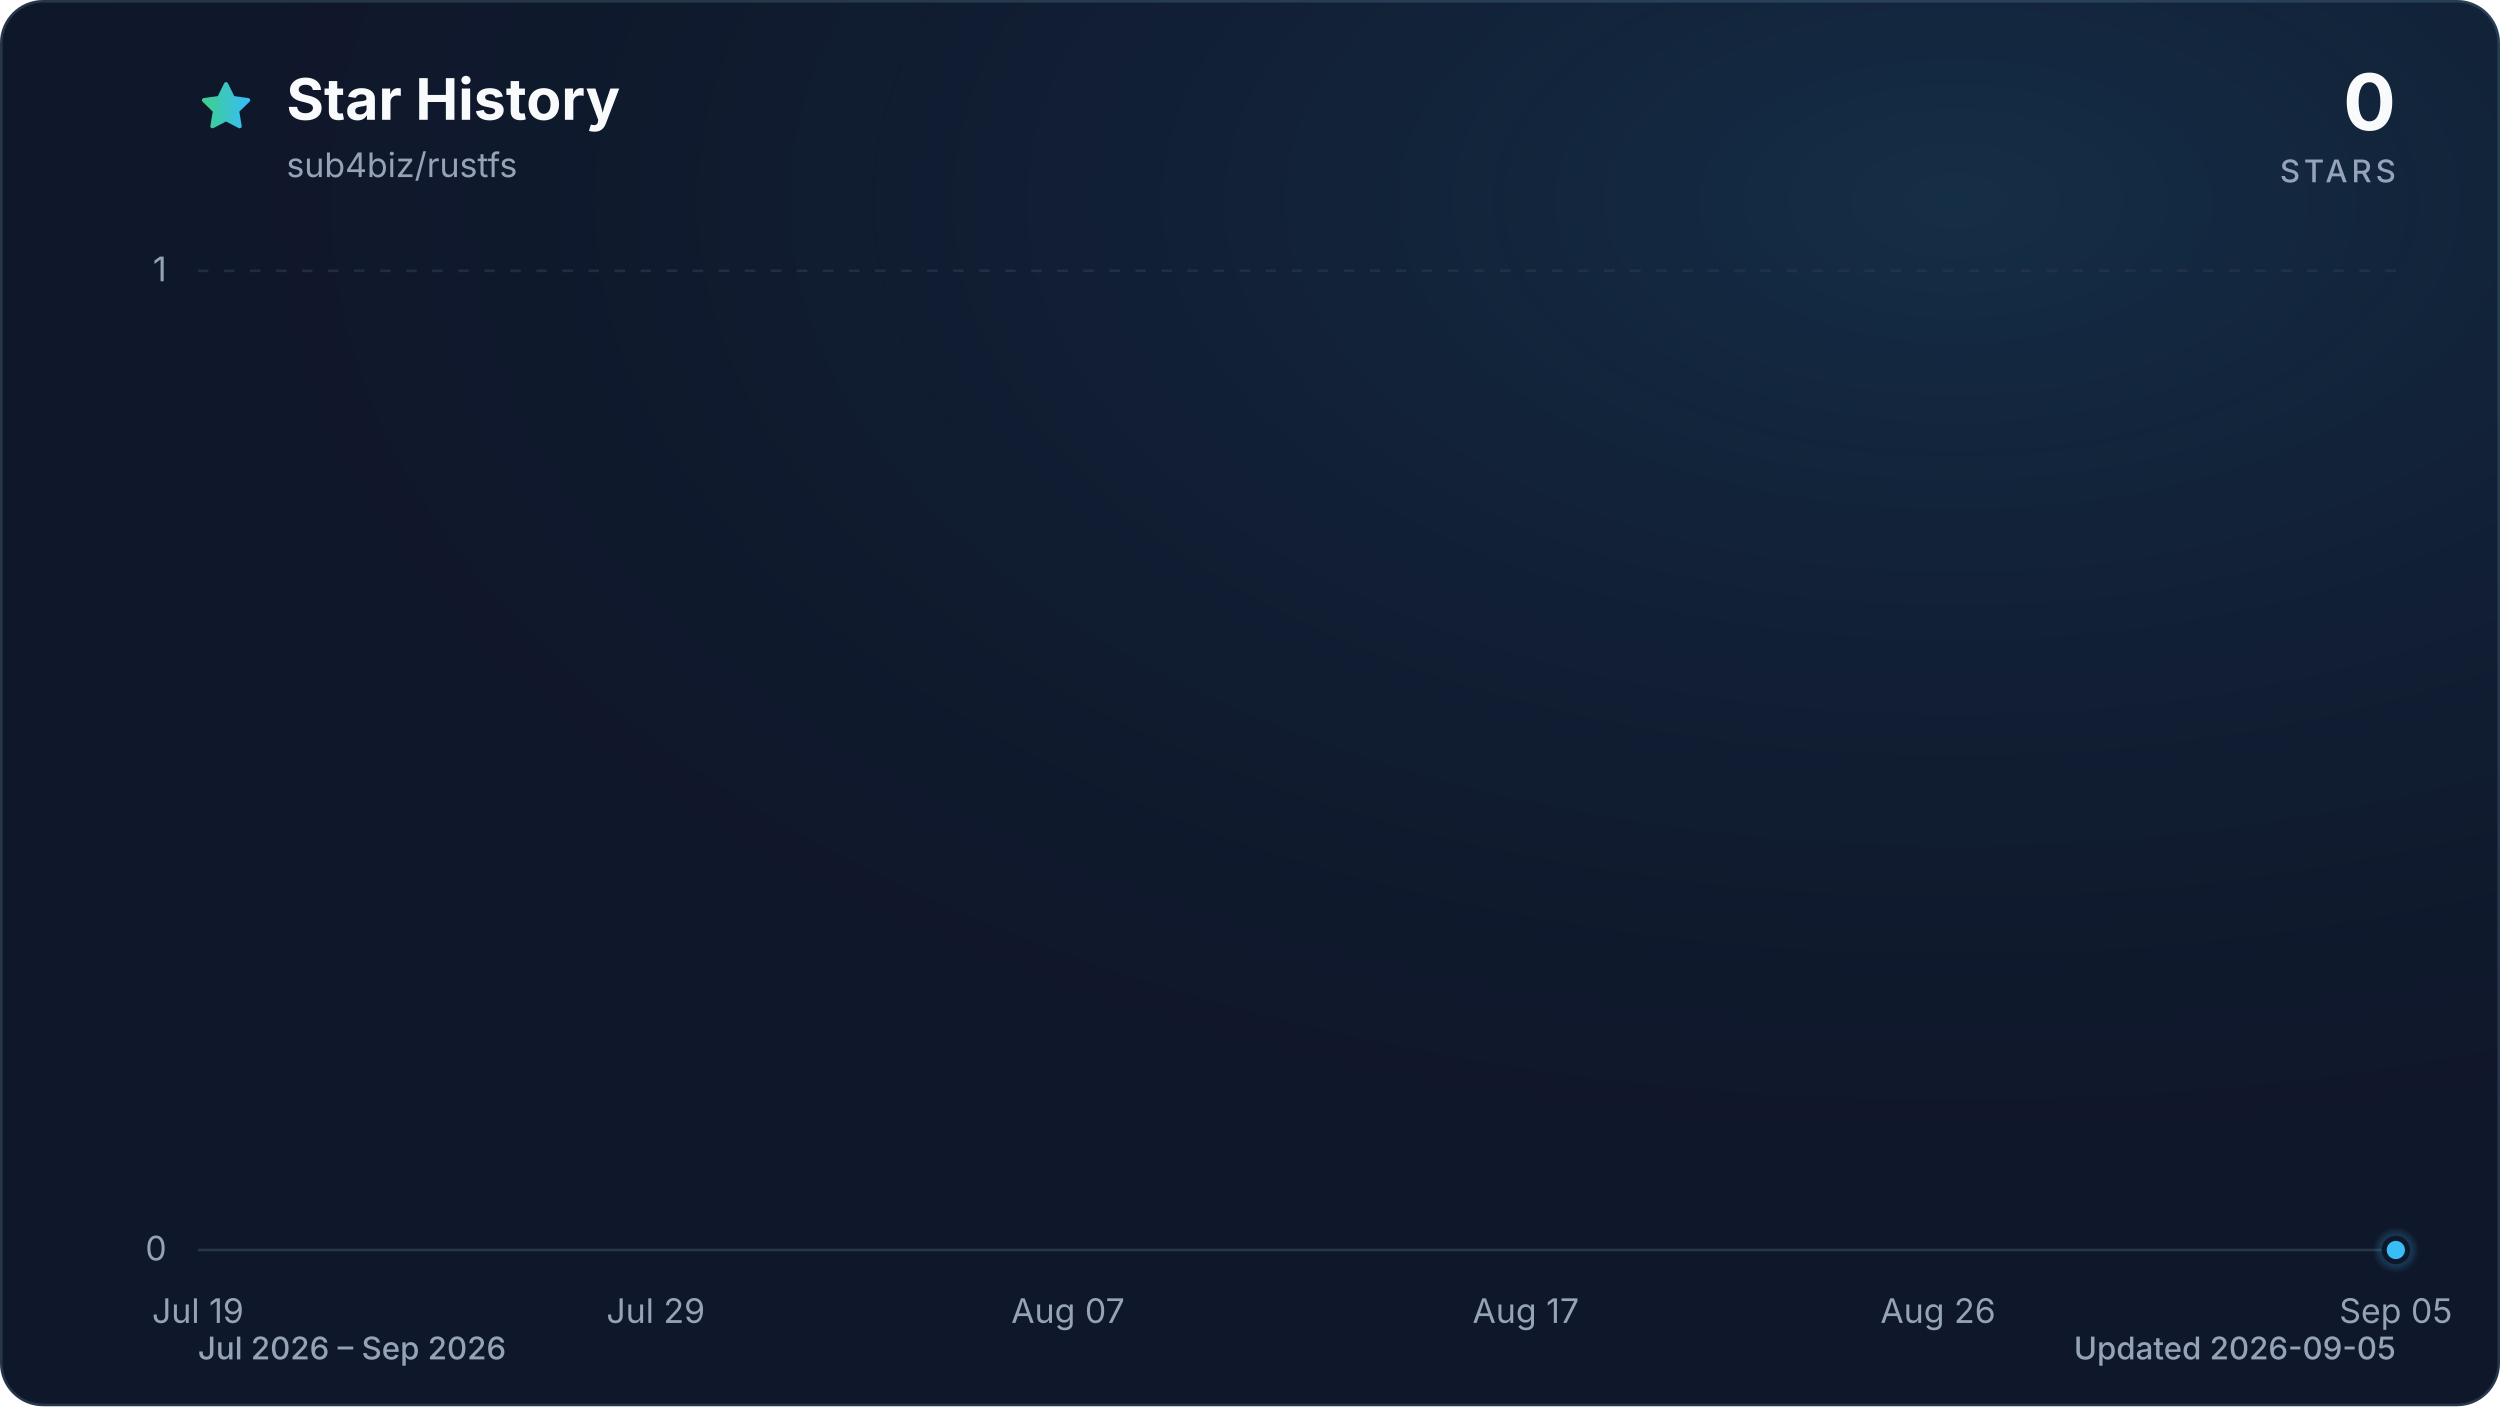
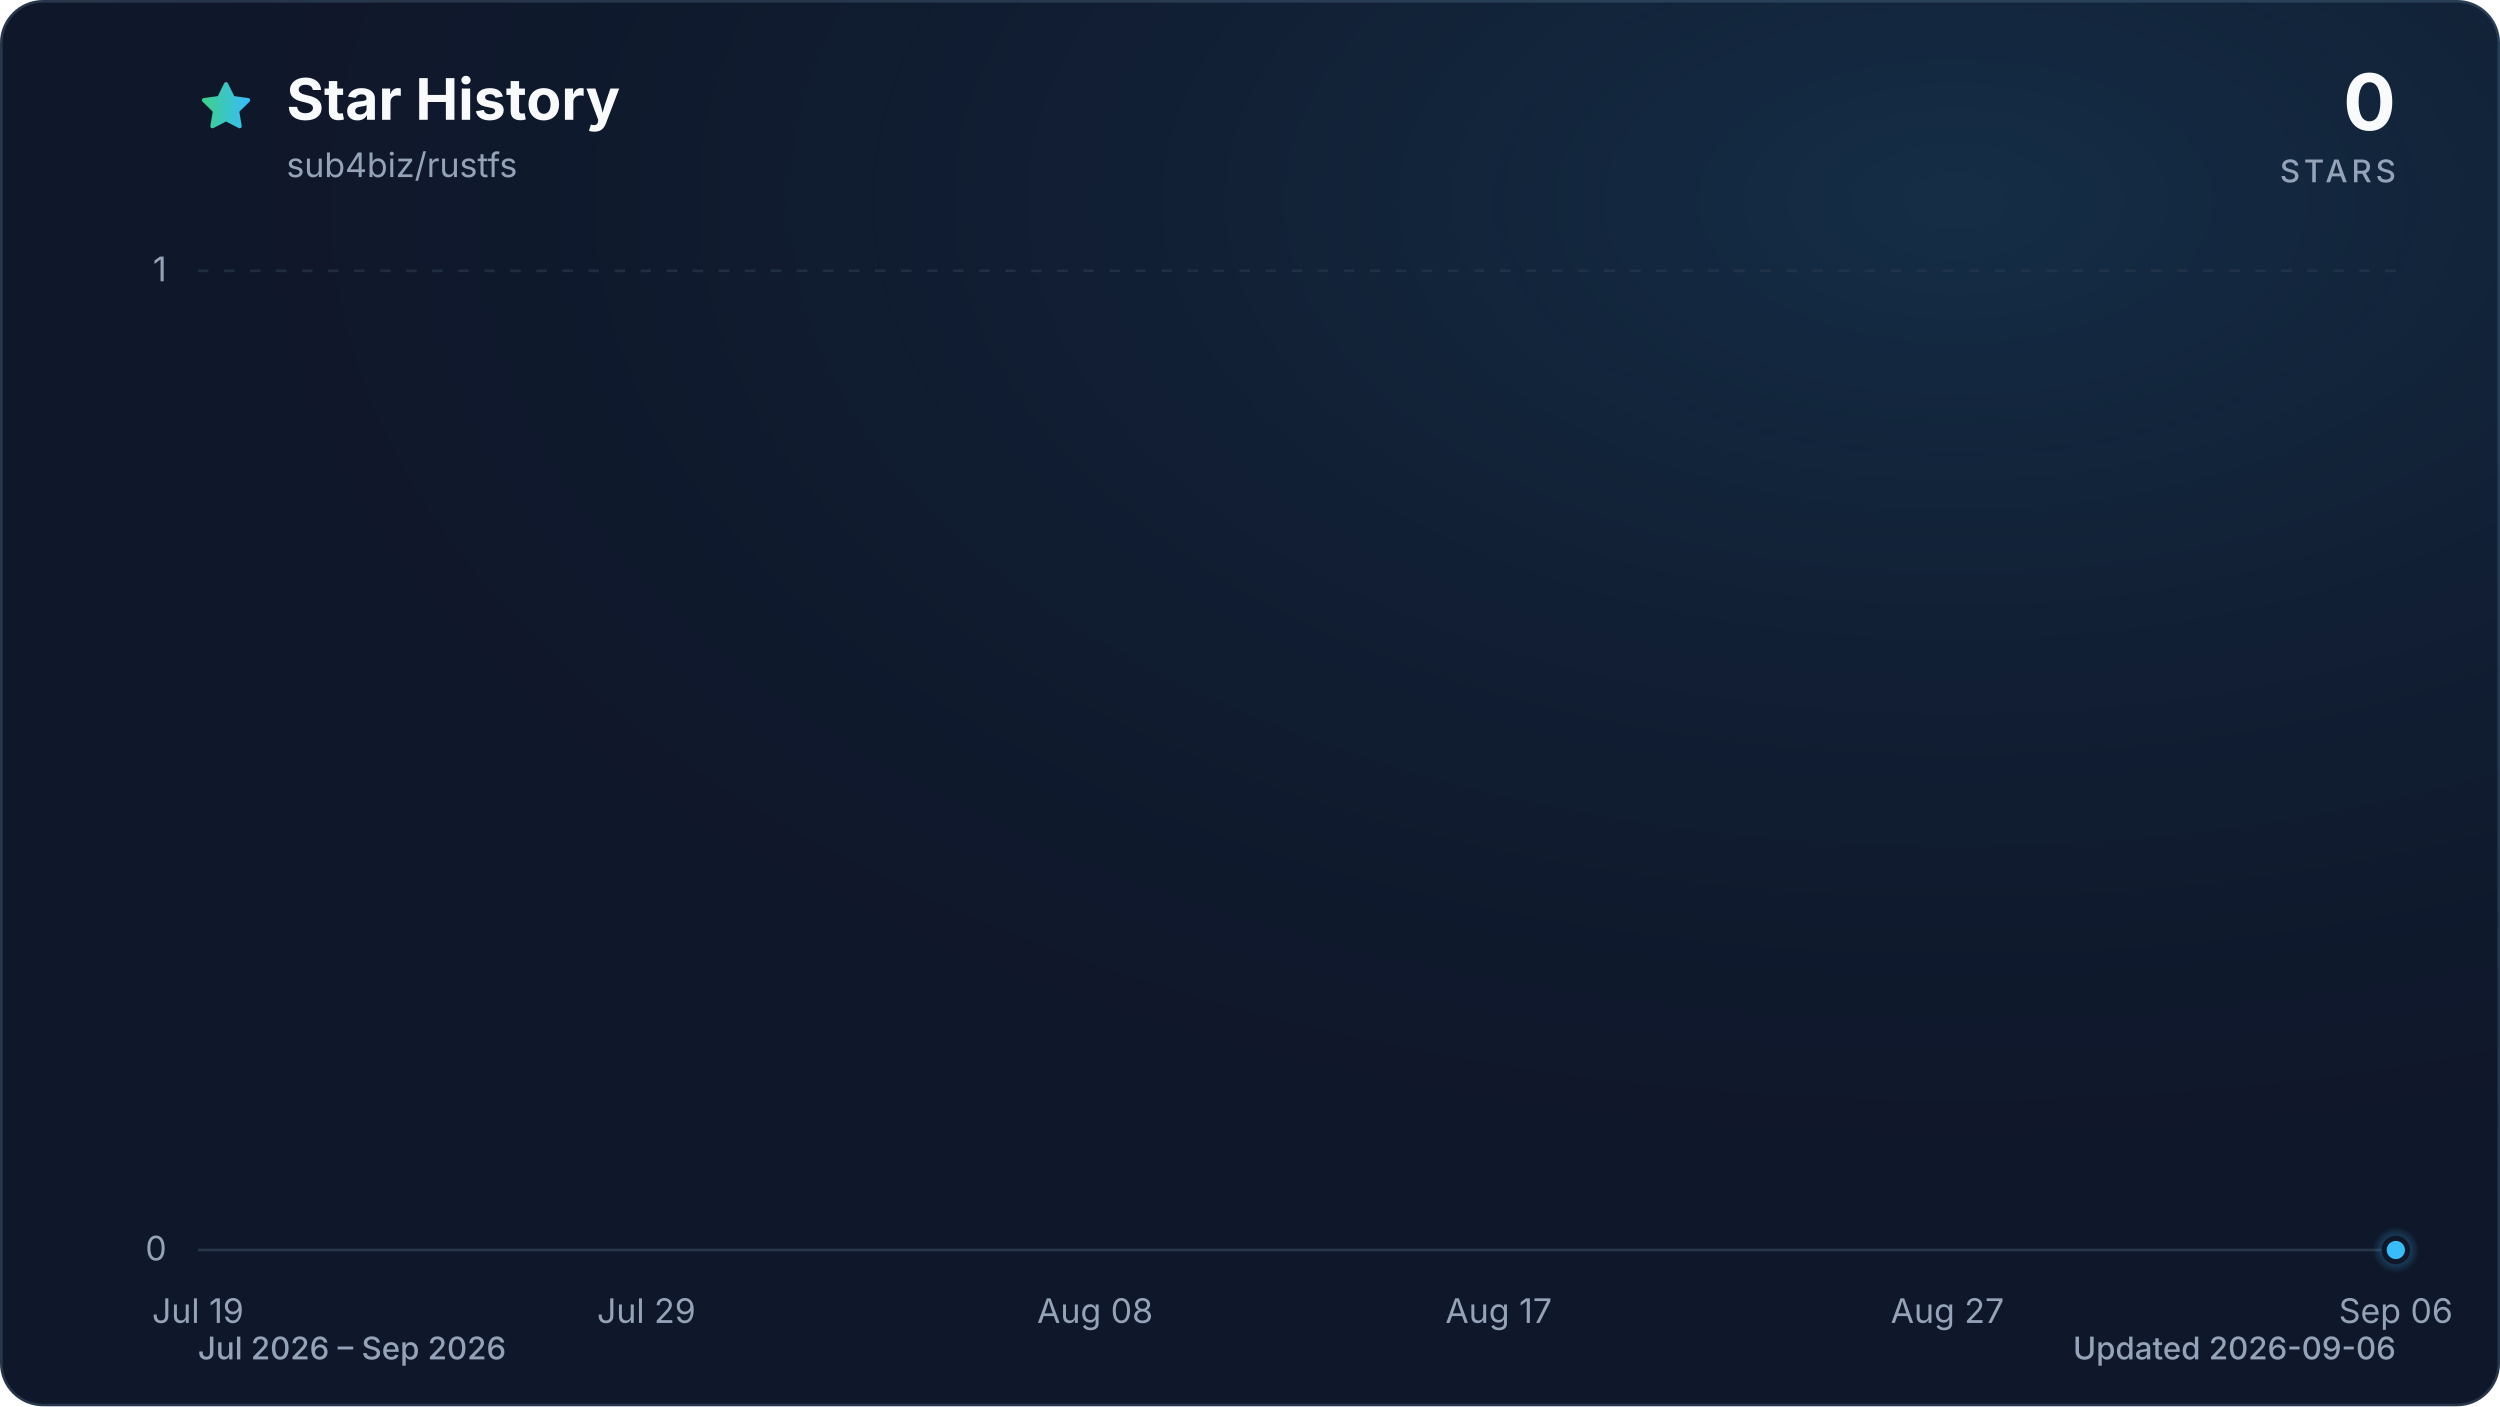
<svg xmlns="http://www.w3.org/2000/svg" viewBox="0 0 960 540" role="img" aria-labelledby="title description" data-style="gradient" data-variant="glow" data-animated="true">
  <defs>
    <linearGradient id="trend" x1="0" y1="0" x2="1" y2="0">
      <stop offset="0%" stop-color="#3ecf8e" />
      <stop offset="100%" stop-color="#38bdf8" />
    </linearGradient>
    <linearGradient id="area" x1="0" y1="0" x2="0" y2="1">
      <stop offset="0%" stop-color="#3ecf8e" stop-opacity="0.30" />
      <stop offset="55%" stop-color="#38bdf8" stop-opacity="0.10" />
      <stop offset="100%" stop-color="#38bdf8" stop-opacity="0.01" />
    </linearGradient>
    <radialGradient id="marker-halo" cx="50%" cy="50%" r="50%">
      <stop offset="0%" stop-color="#38bdf8" stop-opacity="0.55" />
      <stop offset="100%" stop-color="#38bdf8" stop-opacity="0" />
    </radialGradient>
    <radialGradient id="surface-glow" cx="78%" cy="14%" r="80%">
      <stop offset="0%" stop-color="#38bdf8" stop-opacity="0.14" />
      <stop offset="100%" stop-color="#0f172a" stop-opacity="0" />
    </radialGradient>
    <filter id="trend-glow" x="-20%" y="-20%" width="140%" height="140%">
      <feGaussianBlur stdDeviation="7" />
    </filter>
  </defs>
  <style>
.trend-enter{transform-box:fill-box;transform-origin:center;animation:trend-enter 520ms cubic-bezier(0.16,1,0.3,1)}
.marker-enter{transform-box:fill-box;transform-origin:center;animation:marker-enter 320ms cubic-bezier(0.16,1,0.3,1) 200ms both}
.marker-pulse{transform-box:fill-box;transform-origin:center;animation:marker-pulse 2.6s ease-out infinite}
@keyframes trend-enter{from{opacity:.35;transform:translateY(10px)}to{opacity:1;transform:translateY(0)}}
@keyframes marker-enter{from{opacity:0;transform:scale(.4)}to{opacity:1;transform:scale(1)}}
@keyframes marker-pulse{0%{opacity:.5;transform:scale(.7)}70%,100%{opacity:0;transform:scale(2.1)}}
@media (prefers-reduced-motion:reduce){.trend-enter,.marker-enter,.marker-pulse{animation:none!important}}
@media (prefers-reduced-motion:reduce){.marker-pulse{opacity:0}}
</style>
  <rect x="0.5" y="0.5" width="959" height="539" fill="#0f172a" stroke="#27364a" stroke-width="1" rx="16" />
  <rect width="960" height="540" fill="url(#surface-glow)" rx="16" />
  <path d="M12 2.6l2.9 5.9 6.5.9-4.7 4.6 1.1 6.5-5.8-3-5.8 3 1.1-6.5-4.7-4.6 6.5-.9L12 2.6Z" transform="translate(76 30) scale(.9)" fill="url(#trend)" stroke="url(#trend)" stroke-width="1.8" stroke-linejoin="round" aria-hidden="true" />
  <text x="110" y="46" fill="#f8fafc" font-family="ui-sans-serif, system-ui, -apple-system, BlinkMacSystemFont, 'Segoe UI', sans-serif" font-size="22" font-weight="700">Star History</text>
  <text x="110" y="68" fill="#94a3b8" font-family="ui-sans-serif, system-ui, -apple-system, BlinkMacSystemFont, 'Segoe UI', sans-serif" font-size="13">sub4biz/rustfs</text>
  <text x="920" y="50" fill="#f8fafc" font-family="ui-sans-serif, system-ui, -apple-system, BlinkMacSystemFont, 'Segoe UI', sans-serif" font-size="30" font-weight="700" text-anchor="end">0</text>
  <text x="920" y="70" fill="#94a3b8" font-family="ui-sans-serif, system-ui, -apple-system, BlinkMacSystemFont, 'Segoe UI', sans-serif" font-size="12" font-weight="500" letter-spacing="1.5" text-anchor="end">STARS</text>
  <line x1="76" y1="480.0" x2="920" y2="480.0" stroke="#27364a" stroke-width="1" stroke-dasharray="0" opacity="1" />
  <text x="64" y="484.0" fill="#94a3b8" font-family="ui-sans-serif, system-ui, -apple-system, BlinkMacSystemFont, 'Segoe UI', sans-serif" font-size="13" text-anchor="end">0</text>
  <line x1="76" y1="104.0" x2="920" y2="104.0" stroke="#27364a" stroke-width="1" stroke-dasharray="4 6" opacity="0.7" />
  <text x="64" y="108.0" fill="#94a3b8" font-family="ui-sans-serif, system-ui, -apple-system, BlinkMacSystemFont, 'Segoe UI', sans-serif" font-size="13" text-anchor="end">1</text>
  <text x="76.0" y="508" fill="#94a3b8" font-family="ui-sans-serif, system-ui, -apple-system, BlinkMacSystemFont, 'Segoe UI', sans-serif" font-size="13" text-anchor="middle">Jul 19</text>
-   <text x="251.8" y="508" fill="#94a3b8" font-family="ui-sans-serif, system-ui, -apple-system, BlinkMacSystemFont, 'Segoe UI', sans-serif" font-size="13" text-anchor="middle">Jul 29</text>
-   <text x="410.1" y="508" fill="#94a3b8" font-family="ui-sans-serif, system-ui, -apple-system, BlinkMacSystemFont, 'Segoe UI', sans-serif" font-size="13" text-anchor="middle">Aug 07</text>
-   <text x="585.9" y="508" fill="#94a3b8" font-family="ui-sans-serif, system-ui, -apple-system, BlinkMacSystemFont, 'Segoe UI', sans-serif" font-size="13" text-anchor="middle">Aug 17</text>
-   <text x="744.2" y="508" fill="#94a3b8" font-family="ui-sans-serif, system-ui, -apple-system, BlinkMacSystemFont, 'Segoe UI', sans-serif" font-size="13" text-anchor="middle">Aug 26</text>
-   <text x="920.0" y="508" fill="#94a3b8" font-family="ui-sans-serif, system-ui, -apple-system, BlinkMacSystemFont, 'Segoe UI', sans-serif" font-size="13" text-anchor="middle">Sep 05</text>
+   <text x="248.2" y="508" fill="#94a3b8" font-family="ui-sans-serif, system-ui, -apple-system, BlinkMacSystemFont, 'Segoe UI', sans-serif" font-size="13" text-anchor="middle">Jul 29</text>
+   <text x="420.5" y="508" fill="#94a3b8" font-family="ui-sans-serif, system-ui, -apple-system, BlinkMacSystemFont, 'Segoe UI', sans-serif" font-size="13" text-anchor="middle">Aug 08</text>
+   <text x="575.5" y="508" fill="#94a3b8" font-family="ui-sans-serif, system-ui, -apple-system, BlinkMacSystemFont, 'Segoe UI', sans-serif" font-size="13" text-anchor="middle">Aug 17</text>
+   <text x="747.8" y="508" fill="#94a3b8" font-family="ui-sans-serif, system-ui, -apple-system, BlinkMacSystemFont, 'Segoe UI', sans-serif" font-size="13" text-anchor="middle">Aug 27</text>
+   <text x="920.0" y="508" fill="#94a3b8" font-family="ui-sans-serif, system-ui, -apple-system, BlinkMacSystemFont, 'Segoe UI', sans-serif" font-size="13" text-anchor="middle">Sep 06</text>
  <g class="trend-enter">
-     <path d="M 76.0 480.0 C 81.9 480.0, 87.7 480.0, 93.6 480.0 C 99.4 480.0, 105.3 480.0, 111.2 480.0 C 117.0 480.0, 122.9 480.0, 128.8 480.0 C 134.6 480.0, 140.5 480.0, 146.3 480.0 C 152.2 480.0, 158.1 480.0, 163.9 480.0 C 169.8 480.0, 175.6 480.0, 181.5 480.0 C 187.4 480.0, 193.2 480.0, 199.1 480.0 C 204.9 480.0, 210.8 480.0, 216.7 480.0 C 222.5 480.0, 228.4 480.0, 234.3 480.0 C 240.1 480.0, 246.0 480.0, 251.8 480.0 C 257.7 480.0, 263.6 480.0, 269.4 480.0 C 275.3 480.0, 281.1 480.0, 287.0 480.0 C 292.9 480.0, 298.7 480.0, 304.6 480.0 C 310.4 480.0, 316.3 480.0, 322.2 480.0 C 328.0 480.0, 333.9 480.0, 339.8 480.0 C 345.6 480.0, 351.5 480.0, 357.3 480.0 C 363.2 480.0, 369.1 480.0, 374.9 480.0 C 380.8 480.0, 386.6 480.0, 392.5 480.0 C 398.4 480.0, 404.2 480.0, 410.1 480.0 C 415.9 480.0, 421.8 480.0, 427.7 480.0 C 433.5 480.0, 439.4 480.0, 445.3 480.0 C 451.1 480.0, 457.0 480.0, 462.8 480.0 C 468.7 480.0, 474.6 480.0, 480.4 480.0 C 486.3 480.0, 492.1 480.0, 498.0 480.0 C 503.9 480.0, 509.7 480.0, 515.6 480.0 C 521.4 480.0, 527.3 480.0, 533.2 480.0 C 539.0 480.0, 544.9 480.0, 550.8 480.0 C 556.6 480.0, 562.5 480.0, 568.3 480.0 C 574.2 480.0, 580.1 480.0, 585.9 480.0 C 591.8 480.0, 597.6 480.0, 603.5 480.0 C 609.4 480.0, 615.2 480.0, 621.1 480.0 C 626.9 480.0, 632.8 480.0, 638.7 480.0 C 644.5 480.0, 650.4 480.0, 656.3 480.0 C 662.1 480.0, 668.0 480.0, 673.8 480.0 C 679.7 480.0, 685.6 480.0, 691.4 480.0 C 697.3 480.0, 703.1 480.0, 709.0 480.0 C 714.9 480.0, 720.7 480.0, 726.6 480.0 C 732.4 480.0, 738.3 480.0, 744.2 480.0 C 750.0 480.0, 755.9 480.0, 761.8 480.0 C 767.6 480.0, 773.5 480.0, 779.3 480.0 C 785.2 480.0, 791.1 480.0, 796.9 480.0 C 802.8 480.0, 808.6 480.0, 814.5 480.0 C 820.4 480.0, 826.2 480.0, 832.1 480.0 C 837.9 480.0, 843.8 480.0, 849.7 480.0 C 855.5 480.0, 861.4 480.0, 867.3 480.0 C 873.1 480.0, 879.0 480.0, 884.8 480.0 C 890.7 480.0, 896.6 480.0, 902.4 480.0 C 908.3 480.0, 914.1 480.0, 920.0 480.0 L 920.0 480.0 L 76.0 480.0 Z" fill="url(#area)" />
-     <path d="M 76.0 480.0 C 81.9 480.0, 87.7 480.0, 93.6 480.0 C 99.4 480.0, 105.3 480.0, 111.2 480.0 C 117.0 480.0, 122.9 480.0, 128.8 480.0 C 134.6 480.0, 140.5 480.0, 146.3 480.0 C 152.2 480.0, 158.1 480.0, 163.9 480.0 C 169.8 480.0, 175.6 480.0, 181.5 480.0 C 187.4 480.0, 193.2 480.0, 199.1 480.0 C 204.9 480.0, 210.8 480.0, 216.7 480.0 C 222.5 480.0, 228.4 480.0, 234.3 480.0 C 240.1 480.0, 246.0 480.0, 251.8 480.0 C 257.7 480.0, 263.6 480.0, 269.4 480.0 C 275.3 480.0, 281.1 480.0, 287.0 480.0 C 292.9 480.0, 298.7 480.0, 304.6 480.0 C 310.4 480.0, 316.3 480.0, 322.2 480.0 C 328.0 480.0, 333.9 480.0, 339.8 480.0 C 345.6 480.0, 351.5 480.0, 357.3 480.0 C 363.2 480.0, 369.1 480.0, 374.9 480.0 C 380.8 480.0, 386.6 480.0, 392.5 480.0 C 398.4 480.0, 404.2 480.0, 410.1 480.0 C 415.9 480.0, 421.8 480.0, 427.7 480.0 C 433.5 480.0, 439.4 480.0, 445.3 480.0 C 451.1 480.0, 457.0 480.0, 462.8 480.0 C 468.7 480.0, 474.6 480.0, 480.4 480.0 C 486.3 480.0, 492.1 480.0, 498.0 480.0 C 503.9 480.0, 509.7 480.0, 515.6 480.0 C 521.4 480.0, 527.3 480.0, 533.2 480.0 C 539.0 480.0, 544.9 480.0, 550.8 480.0 C 556.6 480.0, 562.5 480.0, 568.3 480.0 C 574.2 480.0, 580.1 480.0, 585.9 480.0 C 591.8 480.0, 597.6 480.0, 603.5 480.0 C 609.4 480.0, 615.2 480.0, 621.1 480.0 C 626.9 480.0, 632.8 480.0, 638.7 480.0 C 644.5 480.0, 650.4 480.0, 656.3 480.0 C 662.1 480.0, 668.0 480.0, 673.8 480.0 C 679.7 480.0, 685.6 480.0, 691.4 480.0 C 697.3 480.0, 703.1 480.0, 709.0 480.0 C 714.9 480.0, 720.7 480.0, 726.6 480.0 C 732.4 480.0, 738.3 480.0, 744.2 480.0 C 750.0 480.0, 755.9 480.0, 761.8 480.0 C 767.6 480.0, 773.5 480.0, 779.3 480.0 C 785.2 480.0, 791.1 480.0, 796.9 480.0 C 802.8 480.0, 808.6 480.0, 814.5 480.0 C 820.4 480.0, 826.2 480.0, 832.1 480.0 C 837.9 480.0, 843.8 480.0, 849.7 480.0 C 855.5 480.0, 861.4 480.0, 867.3 480.0 C 873.1 480.0, 879.0 480.0, 884.8 480.0 C 890.7 480.0, 896.6 480.0, 902.4 480.0 C 908.3 480.0, 914.1 480.0, 920.0 480.0" fill="none" stroke="url(#trend)" stroke-width="12" stroke-linecap="round" stroke-linejoin="round" opacity="0.16" filter="url(#trend-glow)" />
-     <path d="M 76.0 480.0 C 81.9 480.0, 87.7 480.0, 93.6 480.0 C 99.4 480.0, 105.3 480.0, 111.2 480.0 C 117.0 480.0, 122.9 480.0, 128.8 480.0 C 134.6 480.0, 140.5 480.0, 146.3 480.0 C 152.2 480.0, 158.1 480.0, 163.9 480.0 C 169.8 480.0, 175.6 480.0, 181.5 480.0 C 187.4 480.0, 193.2 480.0, 199.1 480.0 C 204.9 480.0, 210.8 480.0, 216.7 480.0 C 222.5 480.0, 228.4 480.0, 234.3 480.0 C 240.1 480.0, 246.0 480.0, 251.8 480.0 C 257.7 480.0, 263.6 480.0, 269.4 480.0 C 275.3 480.0, 281.1 480.0, 287.0 480.0 C 292.9 480.0, 298.7 480.0, 304.6 480.0 C 310.4 480.0, 316.3 480.0, 322.2 480.0 C 328.0 480.0, 333.9 480.0, 339.8 480.0 C 345.6 480.0, 351.5 480.0, 357.3 480.0 C 363.2 480.0, 369.1 480.0, 374.9 480.0 C 380.8 480.0, 386.6 480.0, 392.5 480.0 C 398.4 480.0, 404.2 480.0, 410.1 480.0 C 415.9 480.0, 421.8 480.0, 427.7 480.0 C 433.5 480.0, 439.4 480.0, 445.3 480.0 C 451.1 480.0, 457.0 480.0, 462.8 480.0 C 468.7 480.0, 474.6 480.0, 480.4 480.0 C 486.3 480.0, 492.1 480.0, 498.0 480.0 C 503.9 480.0, 509.7 480.0, 515.6 480.0 C 521.4 480.0, 527.3 480.0, 533.2 480.0 C 539.0 480.0, 544.9 480.0, 550.8 480.0 C 556.6 480.0, 562.5 480.0, 568.3 480.0 C 574.2 480.0, 580.1 480.0, 585.9 480.0 C 591.8 480.0, 597.6 480.0, 603.5 480.0 C 609.4 480.0, 615.2 480.0, 621.1 480.0 C 626.9 480.0, 632.8 480.0, 638.7 480.0 C 644.5 480.0, 650.4 480.0, 656.3 480.0 C 662.1 480.0, 668.0 480.0, 673.8 480.0 C 679.7 480.0, 685.6 480.0, 691.4 480.0 C 697.3 480.0, 703.1 480.0, 709.0 480.0 C 714.9 480.0, 720.7 480.0, 726.6 480.0 C 732.4 480.0, 738.3 480.0, 744.2 480.0 C 750.0 480.0, 755.9 480.0, 761.8 480.0 C 767.6 480.0, 773.5 480.0, 779.3 480.0 C 785.2 480.0, 791.1 480.0, 796.9 480.0 C 802.8 480.0, 808.6 480.0, 814.5 480.0 C 820.4 480.0, 826.2 480.0, 832.1 480.0 C 837.9 480.0, 843.8 480.0, 849.7 480.0 C 855.5 480.0, 861.4 480.0, 867.3 480.0 C 873.1 480.0, 879.0 480.0, 884.8 480.0 C 890.7 480.0, 896.6 480.0, 902.4 480.0 C 908.3 480.0, 914.1 480.0, 920.0 480.0" fill="none" stroke="url(#trend)" stroke-width="3" stroke-linecap="round" stroke-linejoin="round" />
+     <path d="M 76.0 480.0 C 81.7 480.0, 87.5 480.0, 93.2 480.0 C 99.0 480.0, 104.7 480.0, 110.4 480.0 C 116.2 480.0, 121.9 480.0, 127.7 480.0 C 133.4 480.0, 139.2 480.0, 144.9 480.0 C 150.6 480.0, 156.4 480.0, 162.1 480.0 C 167.9 480.0, 173.6 480.0, 179.3 480.0 C 185.1 480.0, 190.8 480.0, 196.6 480.0 C 202.3 480.0, 208.1 480.0, 213.8 480.0 C 219.5 480.0, 225.3 480.0, 231.0 480.0 C 236.8 480.0, 242.5 480.0, 248.2 480.0 C 254.0 480.0, 259.7 480.0, 265.5 480.0 C 271.2 480.0, 277.0 480.0, 282.7 480.0 C 288.4 480.0, 294.2 480.0, 299.9 480.0 C 305.7 480.0, 311.4 480.0, 317.1 480.0 C 322.9 480.0, 328.6 480.0, 334.4 480.0 C 340.1 480.0, 345.9 480.0, 351.6 480.0 C 357.3 480.0, 363.1 480.0, 368.8 480.0 C 374.6 480.0, 380.3 480.0, 386.0 480.0 C 391.8 480.0, 397.5 480.0, 403.3 480.0 C 409.0 480.0, 414.7 480.0, 420.5 480.0 C 426.2 480.0, 432.0 480.0, 437.7 480.0 C 443.5 480.0, 449.2 480.0, 454.9 480.0 C 460.7 480.0, 466.4 480.0, 472.2 480.0 C 477.9 480.0, 483.6 480.0, 489.4 480.0 C 495.1 480.0, 500.9 480.0, 506.6 480.0 C 512.4 480.0, 518.1 480.0, 523.8 480.0 C 529.6 480.0, 535.3 480.0, 541.1 480.0 C 546.8 480.0, 552.5 480.0, 558.3 480.0 C 564.0 480.0, 569.8 480.0, 575.5 480.0 C 581.3 480.0, 587.0 480.0, 592.7 480.0 C 598.5 480.0, 604.2 480.0, 610.0 480.0 C 615.7 480.0, 621.4 480.0, 627.2 480.0 C 632.9 480.0, 638.7 480.0, 644.4 480.0 C 650.1 480.0, 655.9 480.0, 661.6 480.0 C 667.4 480.0, 673.1 480.0, 678.9 480.0 C 684.6 480.0, 690.3 480.0, 696.1 480.0 C 701.8 480.0, 707.6 480.0, 713.3 480.0 C 719.0 480.0, 724.8 480.0, 730.5 480.0 C 736.3 480.0, 742.0 480.0, 747.8 480.0 C 753.5 480.0, 759.2 480.0, 765.0 480.0 C 770.7 480.0, 776.5 480.0, 782.2 480.0 C 787.9 480.0, 793.7 480.0, 799.4 480.0 C 805.2 480.0, 810.9 480.0, 816.7 480.0 C 822.4 480.0, 828.1 480.0, 833.9 480.0 C 839.6 480.0, 845.4 480.0, 851.1 480.0 C 856.8 480.0, 862.6 480.0, 868.3 480.0 C 874.1 480.0, 879.8 480.0, 885.6 480.0 C 891.3 480.0, 897.0 480.0, 902.8 480.0 C 908.5 480.0, 914.3 480.0, 920.0 480.0 L 920.0 480.0 L 76.0 480.0 Z" fill="url(#area)" />
+     <path d="M 76.0 480.0 C 81.7 480.0, 87.5 480.0, 93.2 480.0 C 99.0 480.0, 104.7 480.0, 110.4 480.0 C 116.2 480.0, 121.9 480.0, 127.7 480.0 C 133.4 480.0, 139.2 480.0, 144.9 480.0 C 150.6 480.0, 156.4 480.0, 162.1 480.0 C 167.9 480.0, 173.6 480.0, 179.3 480.0 C 185.1 480.0, 190.8 480.0, 196.6 480.0 C 202.3 480.0, 208.1 480.0, 213.8 480.0 C 219.5 480.0, 225.3 480.0, 231.0 480.0 C 236.8 480.0, 242.5 480.0, 248.2 480.0 C 254.0 480.0, 259.7 480.0, 265.5 480.0 C 271.2 480.0, 277.0 480.0, 282.7 480.0 C 288.4 480.0, 294.2 480.0, 299.9 480.0 C 305.7 480.0, 311.4 480.0, 317.1 480.0 C 322.9 480.0, 328.6 480.0, 334.4 480.0 C 340.1 480.0, 345.9 480.0, 351.6 480.0 C 357.3 480.0, 363.1 480.0, 368.8 480.0 C 374.6 480.0, 380.3 480.0, 386.0 480.0 C 391.8 480.0, 397.5 480.0, 403.3 480.0 C 409.0 480.0, 414.7 480.0, 420.5 480.0 C 426.2 480.0, 432.0 480.0, 437.7 480.0 C 443.5 480.0, 449.2 480.0, 454.9 480.0 C 460.7 480.0, 466.4 480.0, 472.2 480.0 C 477.9 480.0, 483.6 480.0, 489.4 480.0 C 495.1 480.0, 500.9 480.0, 506.6 480.0 C 512.4 480.0, 518.1 480.0, 523.8 480.0 C 529.6 480.0, 535.3 480.0, 541.1 480.0 C 546.8 480.0, 552.5 480.0, 558.3 480.0 C 564.0 480.0, 569.8 480.0, 575.5 480.0 C 581.3 480.0, 587.0 480.0, 592.7 480.0 C 598.5 480.0, 604.2 480.0, 610.0 480.0 C 615.7 480.0, 621.4 480.0, 627.2 480.0 C 632.9 480.0, 638.7 480.0, 644.4 480.0 C 650.1 480.0, 655.9 480.0, 661.6 480.0 C 667.4 480.0, 673.1 480.0, 678.9 480.0 C 684.6 480.0, 690.3 480.0, 696.1 480.0 C 701.8 480.0, 707.6 480.0, 713.3 480.0 C 719.0 480.0, 724.8 480.0, 730.5 480.0 C 736.3 480.0, 742.0 480.0, 747.8 480.0 C 753.5 480.0, 759.2 480.0, 765.0 480.0 C 770.7 480.0, 776.5 480.0, 782.2 480.0 C 787.9 480.0, 793.7 480.0, 799.4 480.0 C 805.2 480.0, 810.9 480.0, 816.7 480.0 C 822.4 480.0, 828.1 480.0, 833.9 480.0 C 839.6 480.0, 845.4 480.0, 851.1 480.0 C 856.8 480.0, 862.6 480.0, 868.3 480.0 C 874.1 480.0, 879.8 480.0, 885.6 480.0 C 891.3 480.0, 897.0 480.0, 902.8 480.0 C 908.5 480.0, 914.3 480.0, 920.0 480.0" fill="none" stroke="url(#trend)" stroke-width="12" stroke-linecap="round" stroke-linejoin="round" opacity="0.16" filter="url(#trend-glow)" />
+     <path d="M 76.0 480.0 C 81.7 480.0, 87.5 480.0, 93.2 480.0 C 99.0 480.0, 104.7 480.0, 110.4 480.0 C 116.2 480.0, 121.9 480.0, 127.7 480.0 C 133.4 480.0, 139.2 480.0, 144.9 480.0 C 150.6 480.0, 156.4 480.0, 162.1 480.0 C 167.9 480.0, 173.6 480.0, 179.3 480.0 C 185.1 480.0, 190.8 480.0, 196.6 480.0 C 202.3 480.0, 208.1 480.0, 213.8 480.0 C 219.5 480.0, 225.3 480.0, 231.0 480.0 C 236.8 480.0, 242.5 480.0, 248.2 480.0 C 254.0 480.0, 259.7 480.0, 265.5 480.0 C 271.2 480.0, 277.0 480.0, 282.7 480.0 C 288.4 480.0, 294.2 480.0, 299.9 480.0 C 305.7 480.0, 311.4 480.0, 317.1 480.0 C 322.9 480.0, 328.6 480.0, 334.4 480.0 C 340.1 480.0, 345.9 480.0, 351.6 480.0 C 357.3 480.0, 363.1 480.0, 368.8 480.0 C 374.6 480.0, 380.3 480.0, 386.0 480.0 C 391.8 480.0, 397.5 480.0, 403.3 480.0 C 409.0 480.0, 414.7 480.0, 420.5 480.0 C 426.2 480.0, 432.0 480.0, 437.7 480.0 C 443.5 480.0, 449.2 480.0, 454.9 480.0 C 460.7 480.0, 466.4 480.0, 472.2 480.0 C 477.9 480.0, 483.6 480.0, 489.4 480.0 C 495.1 480.0, 500.9 480.0, 506.6 480.0 C 512.4 480.0, 518.1 480.0, 523.8 480.0 C 529.6 480.0, 535.3 480.0, 541.1 480.0 C 546.8 480.0, 552.5 480.0, 558.3 480.0 C 564.0 480.0, 569.8 480.0, 575.5 480.0 C 581.3 480.0, 587.0 480.0, 592.7 480.0 C 598.5 480.0, 604.2 480.0, 610.0 480.0 C 615.7 480.0, 621.4 480.0, 627.2 480.0 C 632.9 480.0, 638.7 480.0, 644.4 480.0 C 650.1 480.0, 655.9 480.0, 661.6 480.0 C 667.4 480.0, 673.1 480.0, 678.9 480.0 C 684.6 480.0, 690.3 480.0, 696.1 480.0 C 701.8 480.0, 707.6 480.0, 713.3 480.0 C 719.0 480.0, 724.8 480.0, 730.5 480.0 C 736.3 480.0, 742.0 480.0, 747.8 480.0 C 753.5 480.0, 759.2 480.0, 765.0 480.0 C 770.7 480.0, 776.5 480.0, 782.2 480.0 C 787.9 480.0, 793.7 480.0, 799.4 480.0 C 805.2 480.0, 810.9 480.0, 816.7 480.0 C 822.4 480.0, 828.1 480.0, 833.9 480.0 C 839.6 480.0, 845.4 480.0, 851.1 480.0 C 856.8 480.0, 862.6 480.0, 868.3 480.0 C 874.1 480.0, 879.8 480.0, 885.6 480.0 C 891.3 480.0, 897.0 480.0, 902.8 480.0 C 908.5 480.0, 914.3 480.0, 920.0 480.0" fill="none" stroke="url(#trend)" stroke-width="3" stroke-linecap="round" stroke-linejoin="round" />
  </g>
  <g class="marker-enter">
    <circle class="marker-pulse" cx="920.0" cy="480.0" r="9" fill="url(#marker-halo)" />
    <circle cx="920.0" cy="480.0" r="4.5" fill="#38bdf8" stroke="#0f172a" stroke-width="2" />
  </g>
  <text x="76" y="522" fill="#94a3b8" font-family="ui-sans-serif, system-ui, -apple-system, BlinkMacSystemFont, 'Segoe UI', sans-serif" font-size="12" font-weight="500">Jul 2026 – Sep 2026</text>
-   <text x="920" y="522" fill="#94a3b8" font-family="ui-sans-serif, system-ui, -apple-system, BlinkMacSystemFont, 'Segoe UI', sans-serif" font-size="12" font-weight="500" text-anchor="end">Updated 2026-09-05</text>
+   <text x="920" y="522" fill="#94a3b8" font-family="ui-sans-serif, system-ui, -apple-system, BlinkMacSystemFont, 'Segoe UI', sans-serif" font-size="12" font-weight="500" text-anchor="end">Updated 2026-09-06</text>
</svg>
